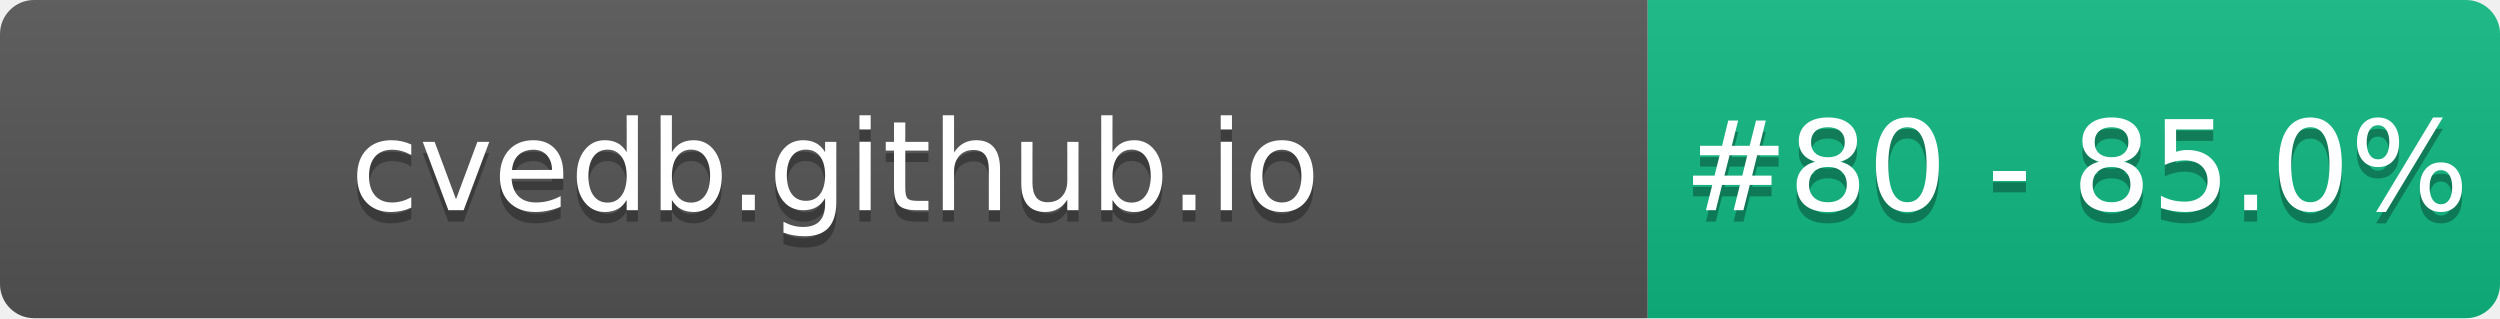
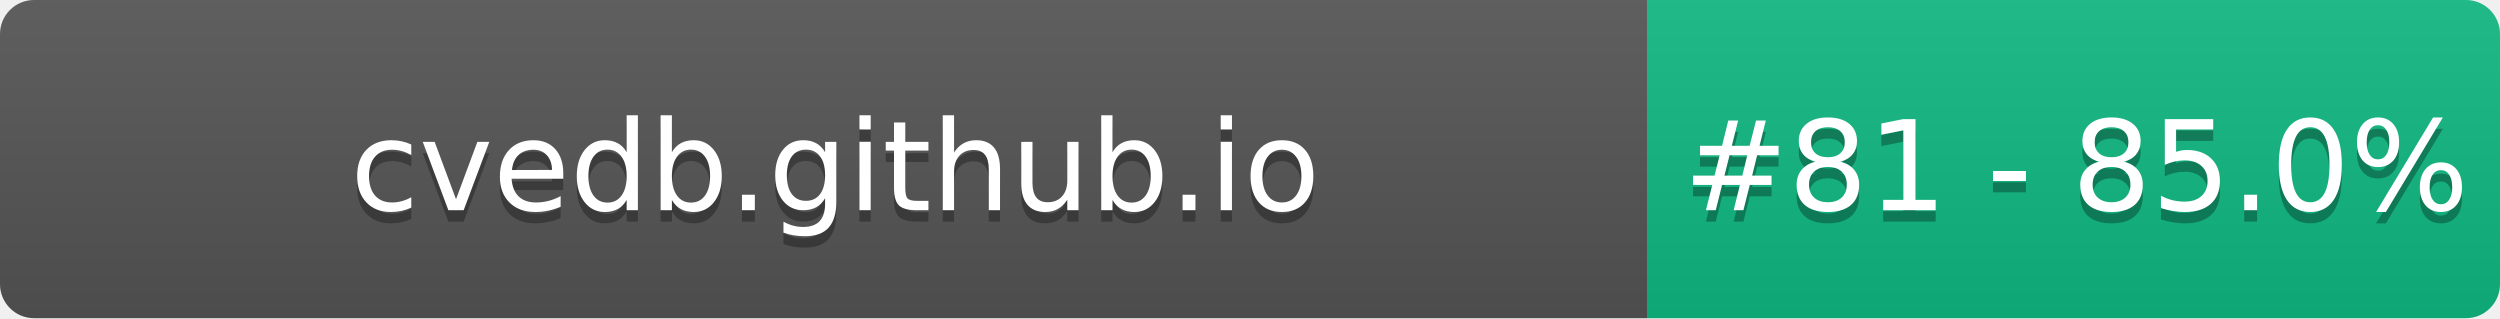
- <svg xmlns="http://www.w3.org/2000/svg" width="220" height="28" role="img" aria-label="cvedb.github.io: #80 - 85.0%">
+ <svg xmlns="http://www.w3.org/2000/svg" width="220" height="28" role="img" aria-label="cvedb.github.io: #81 - 85.0%">
  <linearGradient id="s" x2="0" y2="100%">
    <stop offset="0" stop-color="#bbb" stop-opacity=".1" />
    <stop offset="1" stop-opacity=".1" />
  </linearGradient>
  <clipPath id="r">
    <rect width="220" height="28" rx="3" fill="#fff" />
  </clipPath>
  <g clip-path="url(#r)">
    <rect width="145" height="28" fill="#555" />
    <rect x="145" width="75" height="28" fill="#10B981" />
    <rect width="220" height="28" fill="url(#s)" />
  </g>
  <g fill="#fff" text-anchor="middle" font-family="Verdana,Geneva,DejaVu Sans,sans-serif" text-rendering="geometricPrecision" font-size="110">
    <text aria-hidden="true" x="735" y="195" fill="#010101" fill-opacity=".3" transform="scale(.1)" textLength="1350">cvedb.github.io</text>
    <text x="735" y="185" transform="scale(.1)" fill="#fff" textLength="1350">cvedb.github.io</text>
-     <text aria-hidden="true" x="1827" y="195" fill="#010101" fill-opacity=".3" transform="scale(.1)" textLength="605">#80 - 85.0%</text>
-     <text x="1827" y="185" transform="scale(.1)" fill="#fff" textLength="605">#80 - 85.0%</text>
+     <text aria-hidden="true" x="1827" y="195" fill="#010101" fill-opacity=".3" transform="scale(.1)" textLength="605">#81 - 85.0%</text>
+     <text x="1827" y="185" transform="scale(.1)" fill="#fff" textLength="605">#81 - 85.0%</text>
  </g>
</svg>
